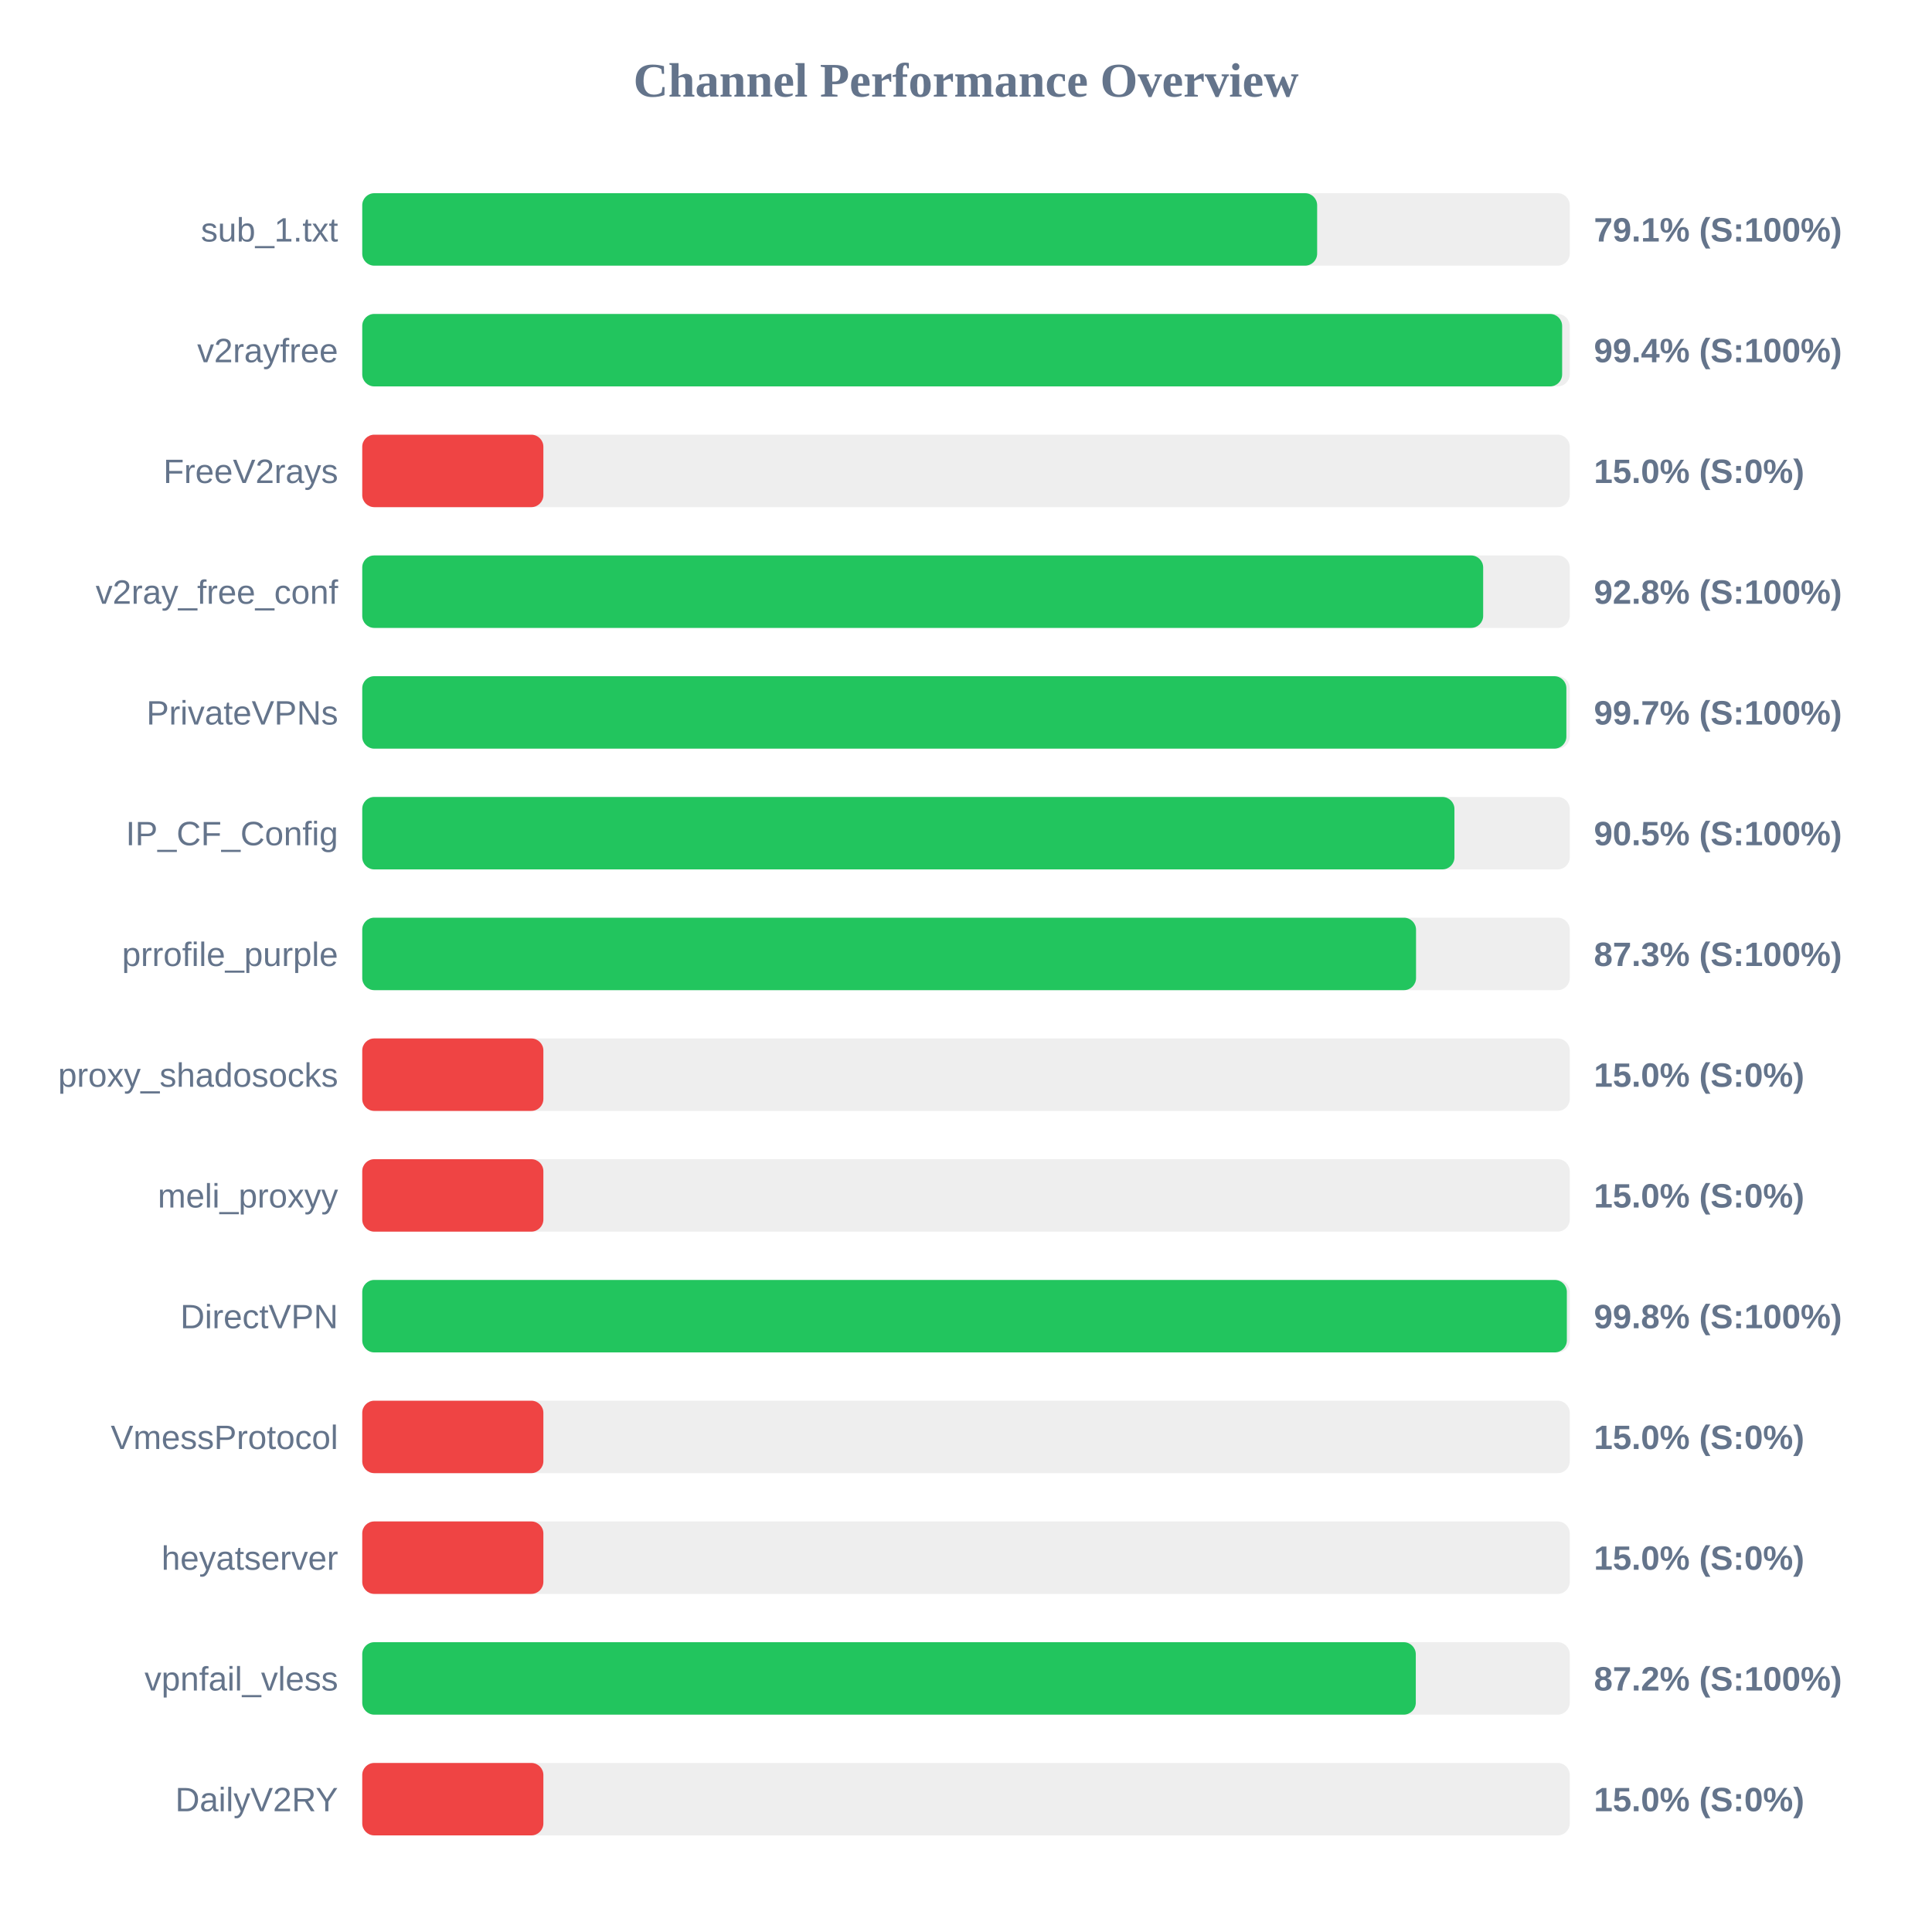
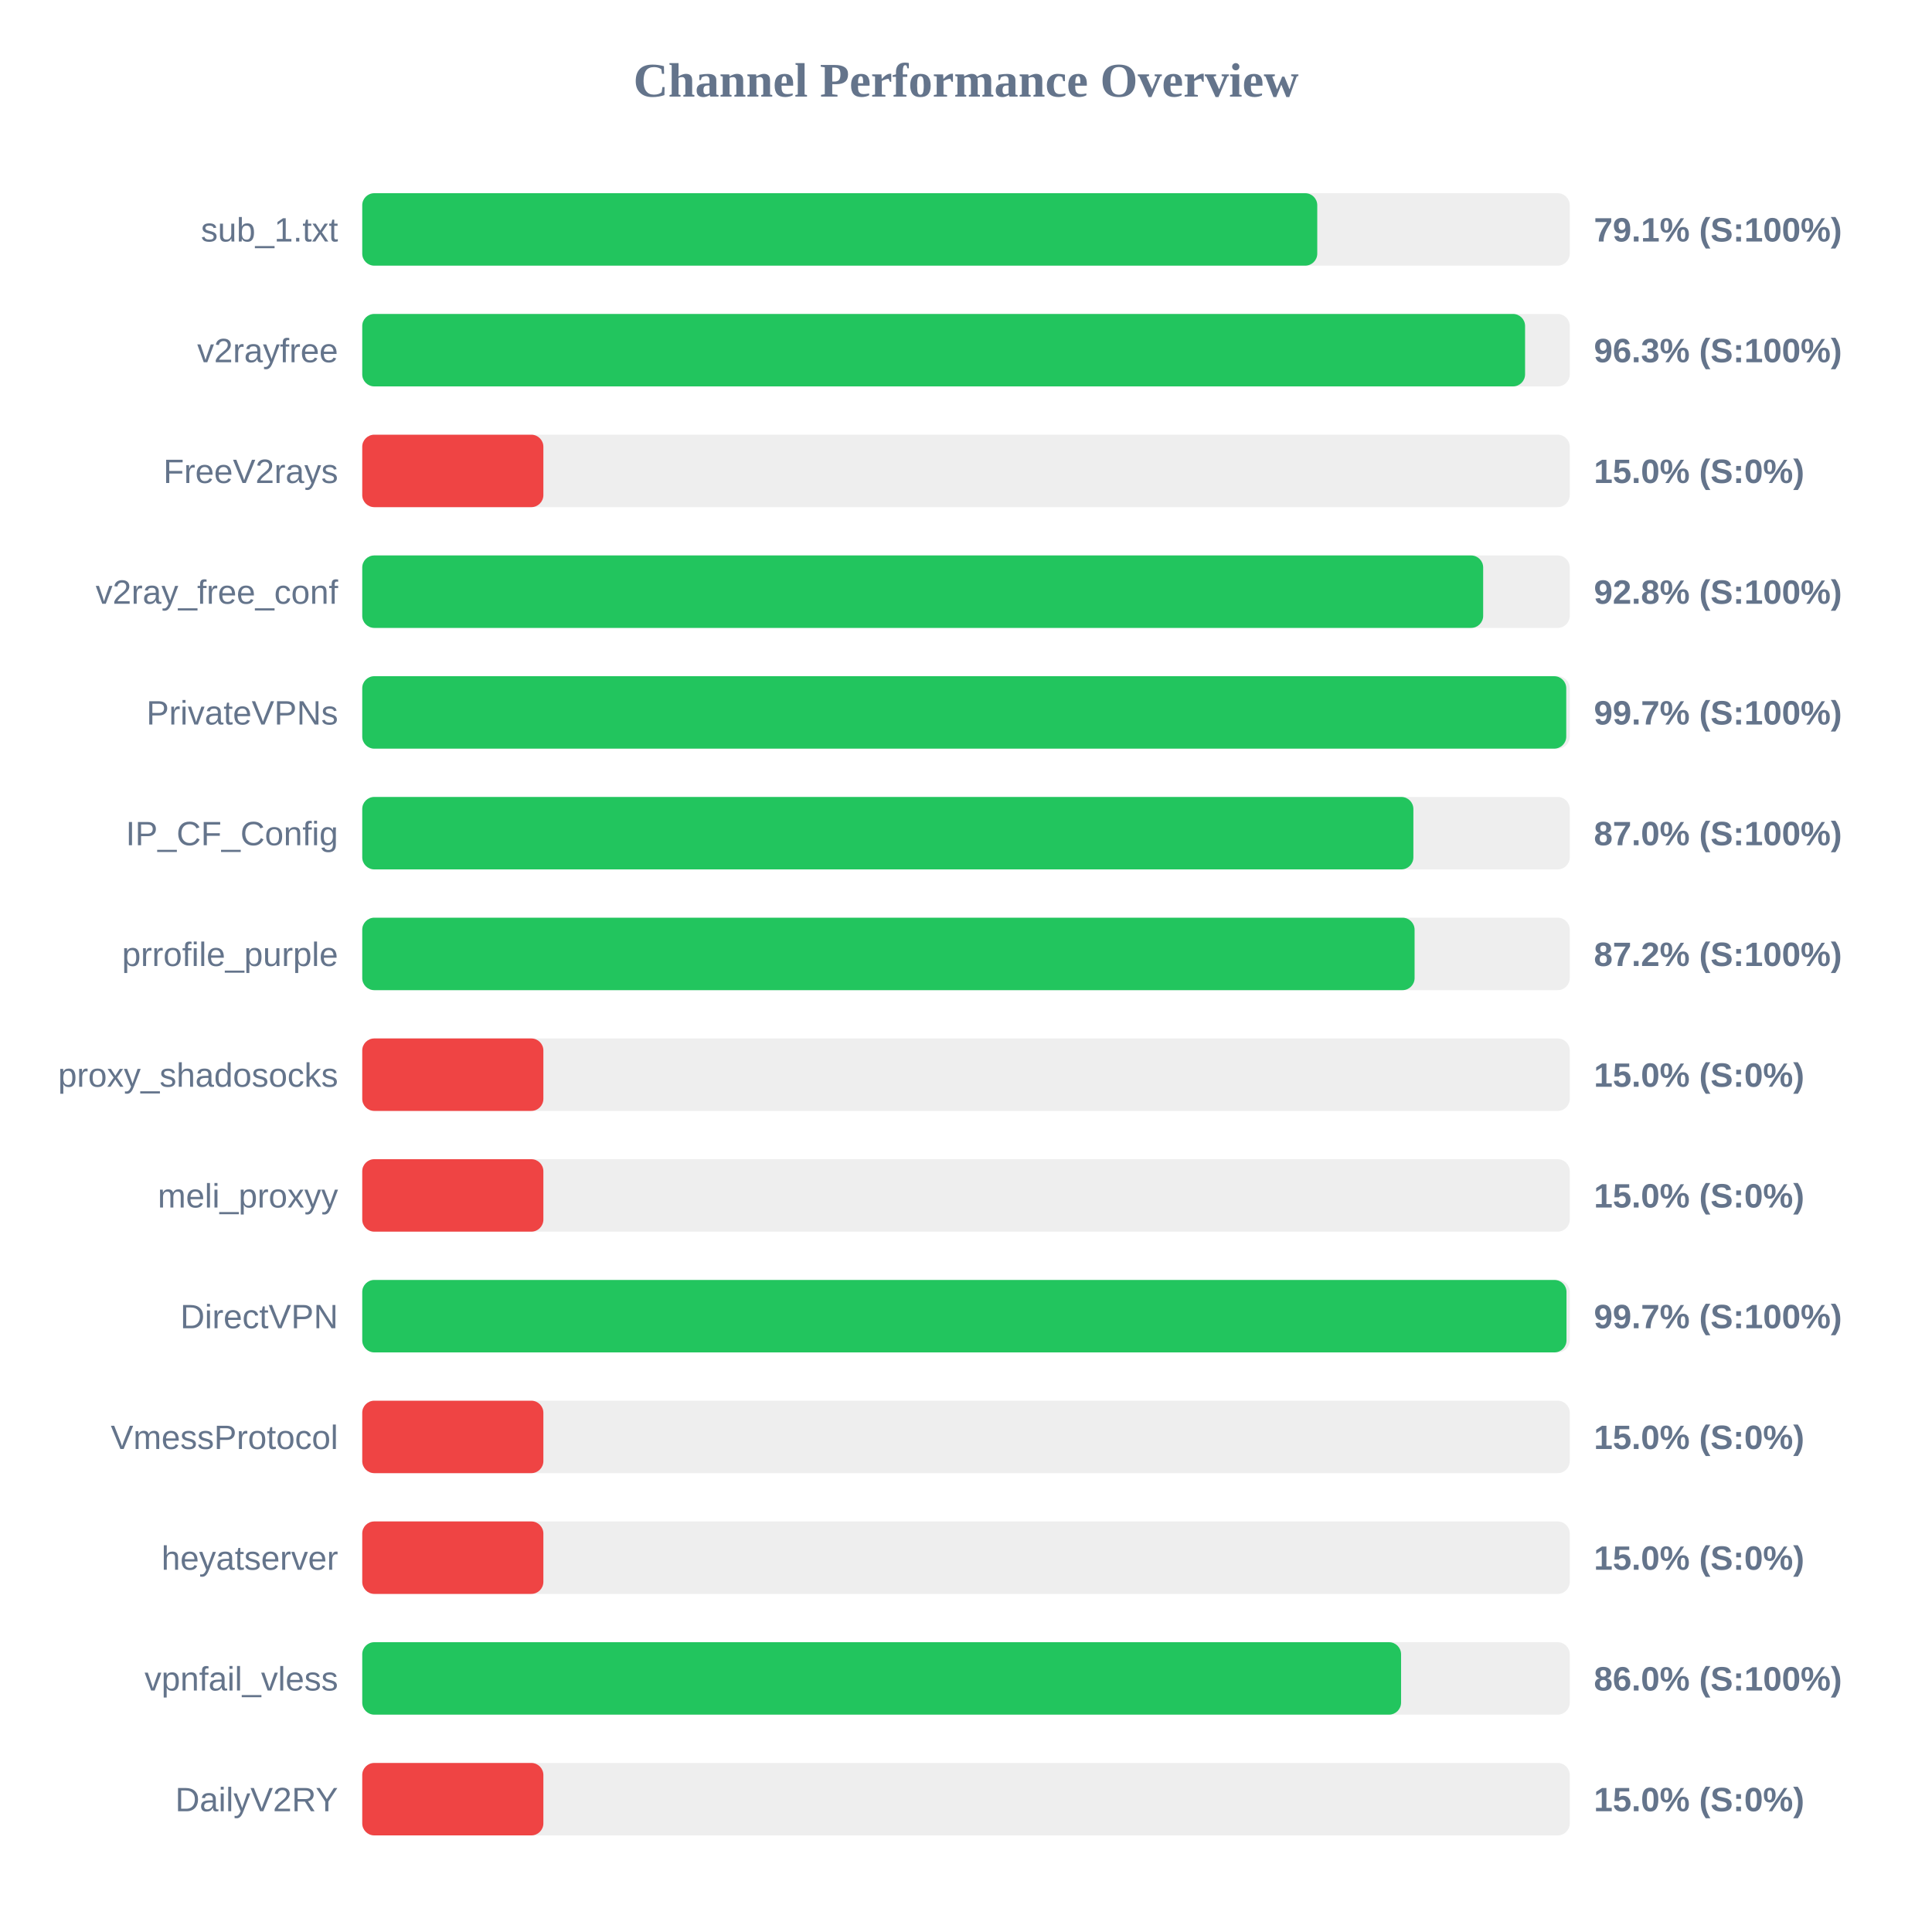
<svg xmlns="http://www.w3.org/2000/svg" width="800" height="800" version="1.1">
  <style>
        .row { font: 14px Arial; fill: #64748b; }
        .score { font: bold 14px Arial; fill: #64748b; }
    </style>
  <text x="400" y="40" text-anchor="middle" font-size="20px" font-weight="bold" fill="#64748b">Channel Performance Overview</text>
  <rect x="150" y="80" width="500" height="30" fill="#eee" rx="5" />
-   <rect x="150" y="80" width="395.4" height="30" fill="#22c55e" rx="5" />
+   <rect x="150" y="80" width="395.45" height="30" fill="#22c55e" rx="5" />
  <text x="140" y="100" text-anchor="end" class="row">sub_1.txt</text>
  <text x="660" y="100" text-anchor="start" class="score">79.1% (S:100%)</text>
  <rect x="150" y="130" width="500" height="30" fill="#eee" rx="5" />
-   <rect x="150" y="130" width="496.85" height="30" fill="#22c55e" rx="5" />
+   <rect x="150" y="130" width="481.5" height="30" fill="#22c55e" rx="5" />
  <text x="140" y="150" text-anchor="end" class="row">v2rayfree</text>
-   <text x="660" y="150" text-anchor="start" class="score">99.4% (S:100%)</text>
+   <text x="660" y="150" text-anchor="start" class="score">96.3% (S:100%)</text>
  <rect x="150" y="180" width="500" height="30" fill="#eee" rx="5" />
  <rect x="150" y="180" width="75.0" height="30" fill="#ef4444" rx="5" />
  <text x="140" y="200" text-anchor="end" class="row">FreeV2rays</text>
  <text x="660" y="200" text-anchor="start" class="score">15.0% (S:0%)</text>
  <rect x="150" y="230" width="500" height="30" fill="#eee" rx="5" />
  <rect x="150" y="230" width="464.15" height="30" fill="#22c55e" rx="5" />
  <text x="140" y="250" text-anchor="end" class="row">v2ray_free_conf</text>
  <text x="660" y="250" text-anchor="start" class="score">92.8% (S:100%)</text>
  <rect x="150" y="280" width="500" height="30" fill="#eee" rx="5" />
-   <rect x="150" y="280" width="498.6" height="30" fill="#22c55e" rx="5" />
+   <rect x="150" y="280" width="498.55" height="30" fill="#22c55e" rx="5" />
  <text x="140" y="300" text-anchor="end" class="row">PrivateVPNs</text>
  <text x="660" y="300" text-anchor="start" class="score">99.7% (S:100%)</text>
  <rect x="150" y="330" width="500" height="30" fill="#eee" rx="5" />
-   <rect x="150" y="330" width="452.25" height="30" fill="#22c55e" rx="5" />
+   <rect x="150" y="330" width="435.25" height="30" fill="#22c55e" rx="5" />
  <text x="140" y="350" text-anchor="end" class="row">IP_CF_Config</text>
-   <text x="660" y="350" text-anchor="start" class="score">90.5% (S:100%)</text>
+   <text x="660" y="350" text-anchor="start" class="score">87.0% (S:100%)</text>
  <rect x="150" y="380" width="500" height="30" fill="#eee" rx="5" />
-   <rect x="150" y="380" width="436.35" height="30" fill="#22c55e" rx="5" />
+   <rect x="150" y="380" width="435.75" height="30" fill="#22c55e" rx="5" />
  <text x="140" y="400" text-anchor="end" class="row">prrofile_purple</text>
-   <text x="660" y="400" text-anchor="start" class="score">87.3% (S:100%)</text>
+   <text x="660" y="400" text-anchor="start" class="score">87.2% (S:100%)</text>
  <rect x="150" y="430" width="500" height="30" fill="#eee" rx="5" />
  <rect x="150" y="430" width="75.0" height="30" fill="#ef4444" rx="5" />
  <text x="140" y="450" text-anchor="end" class="row">proxy_shadosocks</text>
  <text x="660" y="450" text-anchor="start" class="score">15.0% (S:0%)</text>
  <rect x="150" y="480" width="500" height="30" fill="#eee" rx="5" />
  <rect x="150" y="480" width="75.0" height="30" fill="#ef4444" rx="5" />
  <text x="140" y="500" text-anchor="end" class="row">meli_proxyy</text>
  <text x="660" y="500" text-anchor="start" class="score">15.0% (S:0%)</text>
  <rect x="150" y="530" width="500" height="30" fill="#eee" rx="5" />
-   <rect x="150" y="530" width="498.8" height="30" fill="#22c55e" rx="5" />
+   <rect x="150" y="530" width="498.65" height="30" fill="#22c55e" rx="5" />
  <text x="140" y="550" text-anchor="end" class="row">DirectVPN</text>
-   <text x="660" y="550" text-anchor="start" class="score">99.8% (S:100%)</text>
+   <text x="660" y="550" text-anchor="start" class="score">99.7% (S:100%)</text>
  <rect x="150" y="580" width="500" height="30" fill="#eee" rx="5" />
  <rect x="150" y="580" width="75.0" height="30" fill="#ef4444" rx="5" />
  <text x="140" y="600" text-anchor="end" class="row">VmessProtocol</text>
  <text x="660" y="600" text-anchor="start" class="score">15.0% (S:0%)</text>
  <rect x="150" y="630" width="500" height="30" fill="#eee" rx="5" />
  <rect x="150" y="630" width="75.0" height="30" fill="#ef4444" rx="5" />
  <text x="140" y="650" text-anchor="end" class="row">heyatserver</text>
  <text x="660" y="650" text-anchor="start" class="score">15.0% (S:0%)</text>
  <rect x="150" y="680" width="500" height="30" fill="#eee" rx="5" />
-   <rect x="150" y="680" width="436.25" height="30" fill="#22c55e" rx="5" />
+   <rect x="150" y="680" width="430.15" height="30" fill="#22c55e" rx="5" />
  <text x="140" y="700" text-anchor="end" class="row">vpnfail_vless</text>
-   <text x="660" y="700" text-anchor="start" class="score">87.2% (S:100%)</text>
+   <text x="660" y="700" text-anchor="start" class="score">86.0% (S:100%)</text>
  <rect x="150" y="730" width="500" height="30" fill="#eee" rx="5" />
  <rect x="150" y="730" width="75.0" height="30" fill="#ef4444" rx="5" />
  <text x="140" y="750" text-anchor="end" class="row">DailyV2RY</text>
  <text x="660" y="750" text-anchor="start" class="score">15.0% (S:0%)</text>
</svg>
